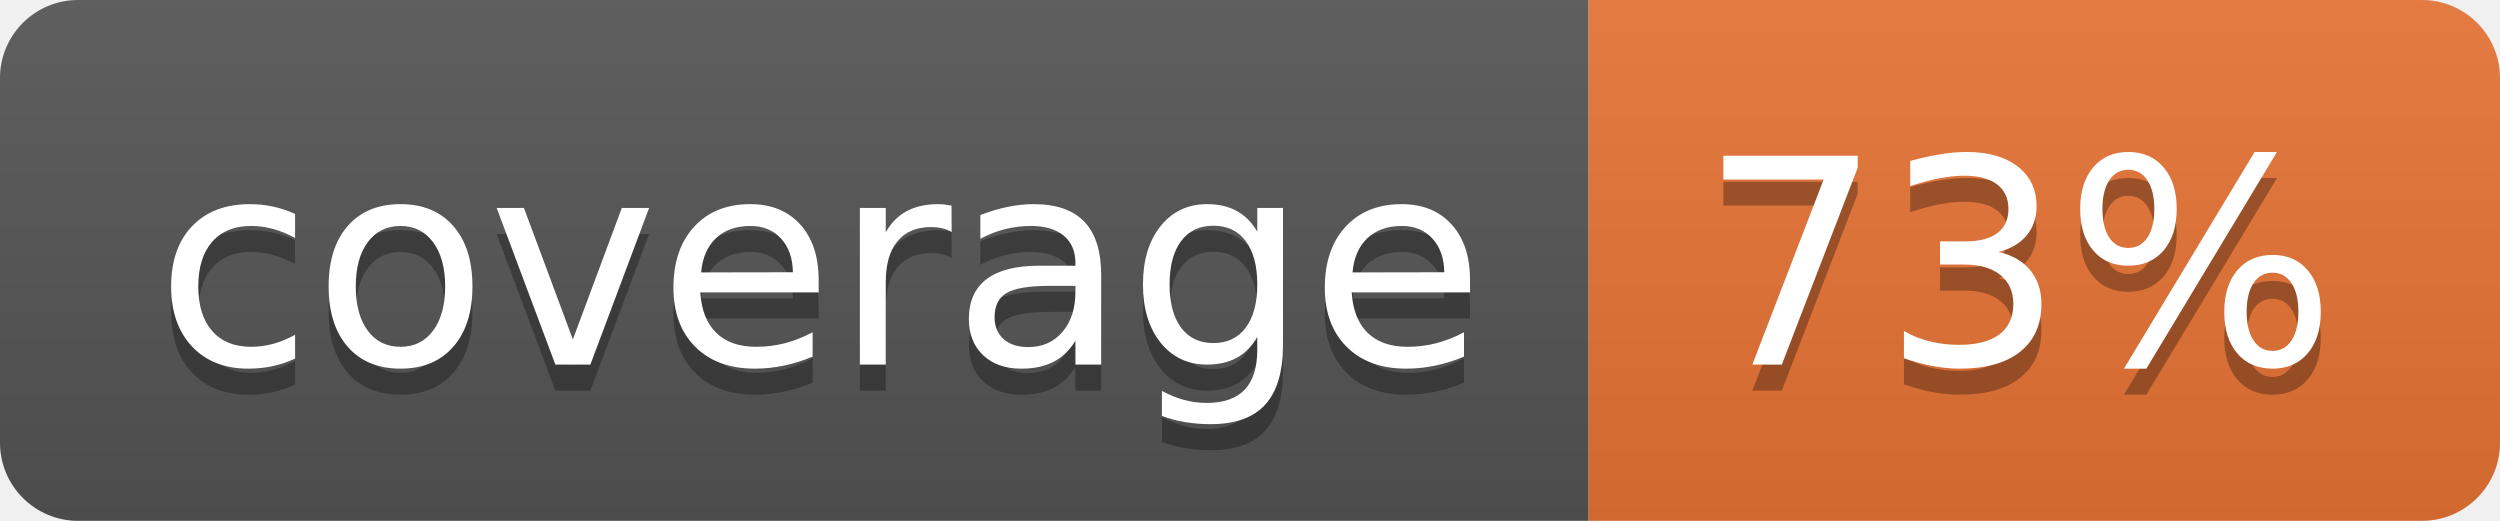
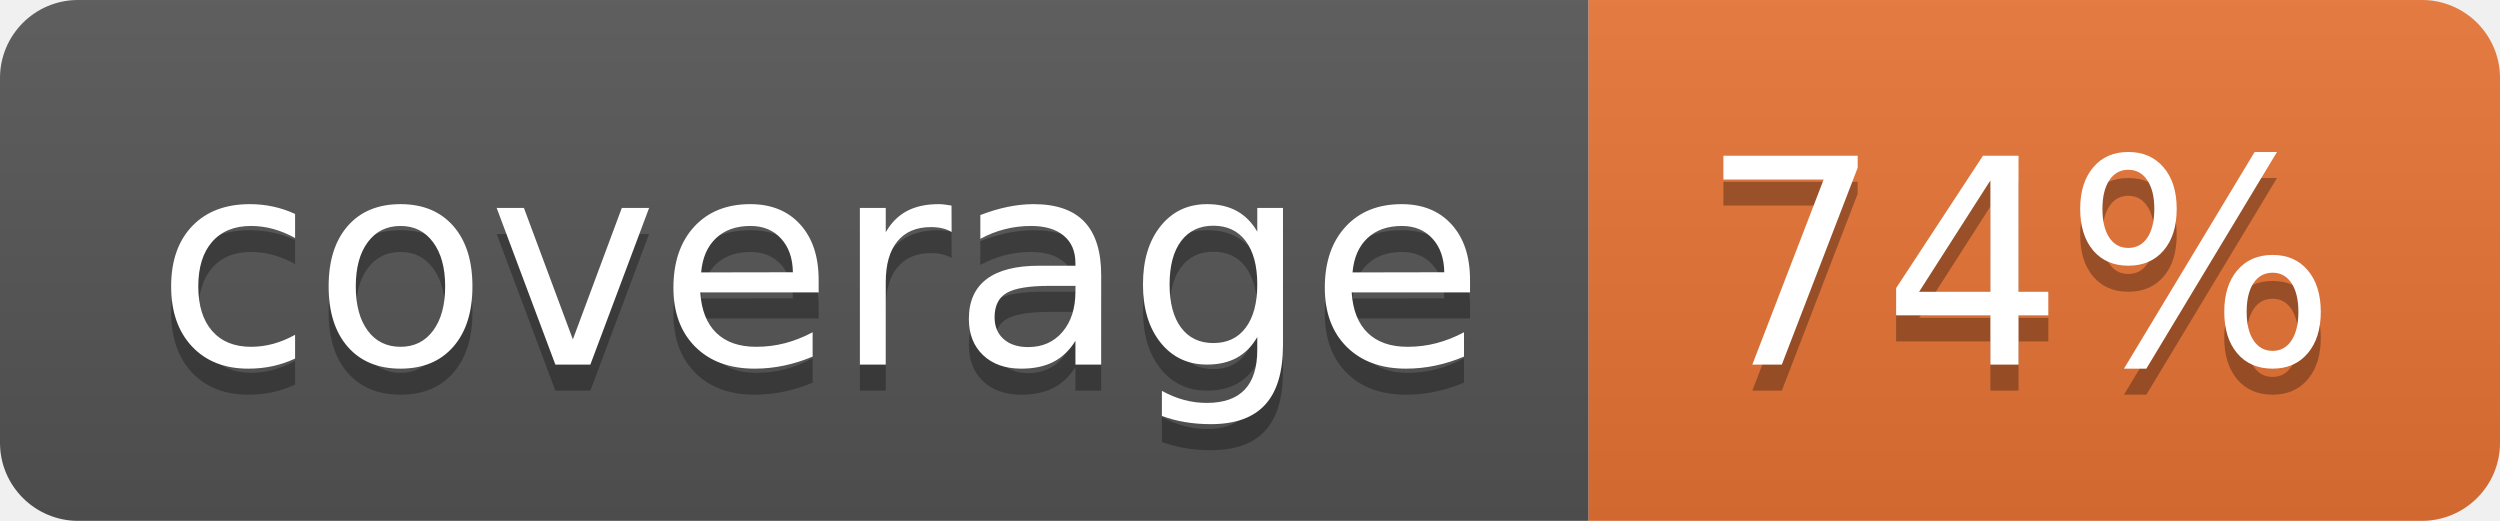
<svg xmlns="http://www.w3.org/2000/svg" width="96" height="20">
  <linearGradient id="b" x2="0" y2="100%">
    <stop offset="0" stop-color="#bbb" stop-opacity=".1" />
    <stop offset="1" stop-opacity=".1" />
  </linearGradient>
  <clipPath id="a">
    <rect width="96" height="20" rx="3" fill="#fff" />
  </clipPath>
  <g clip-path="url(#a)">
    <path fill="#555" d="M0 0h61v20H0z" />
    <path fill="#E87435" d="M61 0h35v20H61z" />
    <path fill="url(#b)" d="M0 0h96v20H0z" />
  </g>
  <g fill="#fff" text-anchor="middle" font-family="DejaVu Sans,Verdana,Geneva,sans-serif" font-size="110">
    <text x="315" y="150" fill="#010101" fill-opacity=".3" transform="scale(.1)" textLength="510">coverage</text>
    <text x="315" y="140" transform="scale(.1)" textLength="510">coverage</text>
-     <text x="775" y="150" fill="#010101" fill-opacity=".3" transform="scale(.1)" textLength="250">73%</text>
-     <text x="775" y="140" transform="scale(.1)" textLength="250">73%</text>
+     <text x="775" y="150" fill="#010101" fill-opacity=".3" transform="scale(.1)" textLength="250">74%</text>
+     <text x="775" y="140" transform="scale(.1)" textLength="250">74%</text>
  </g>
</svg>
